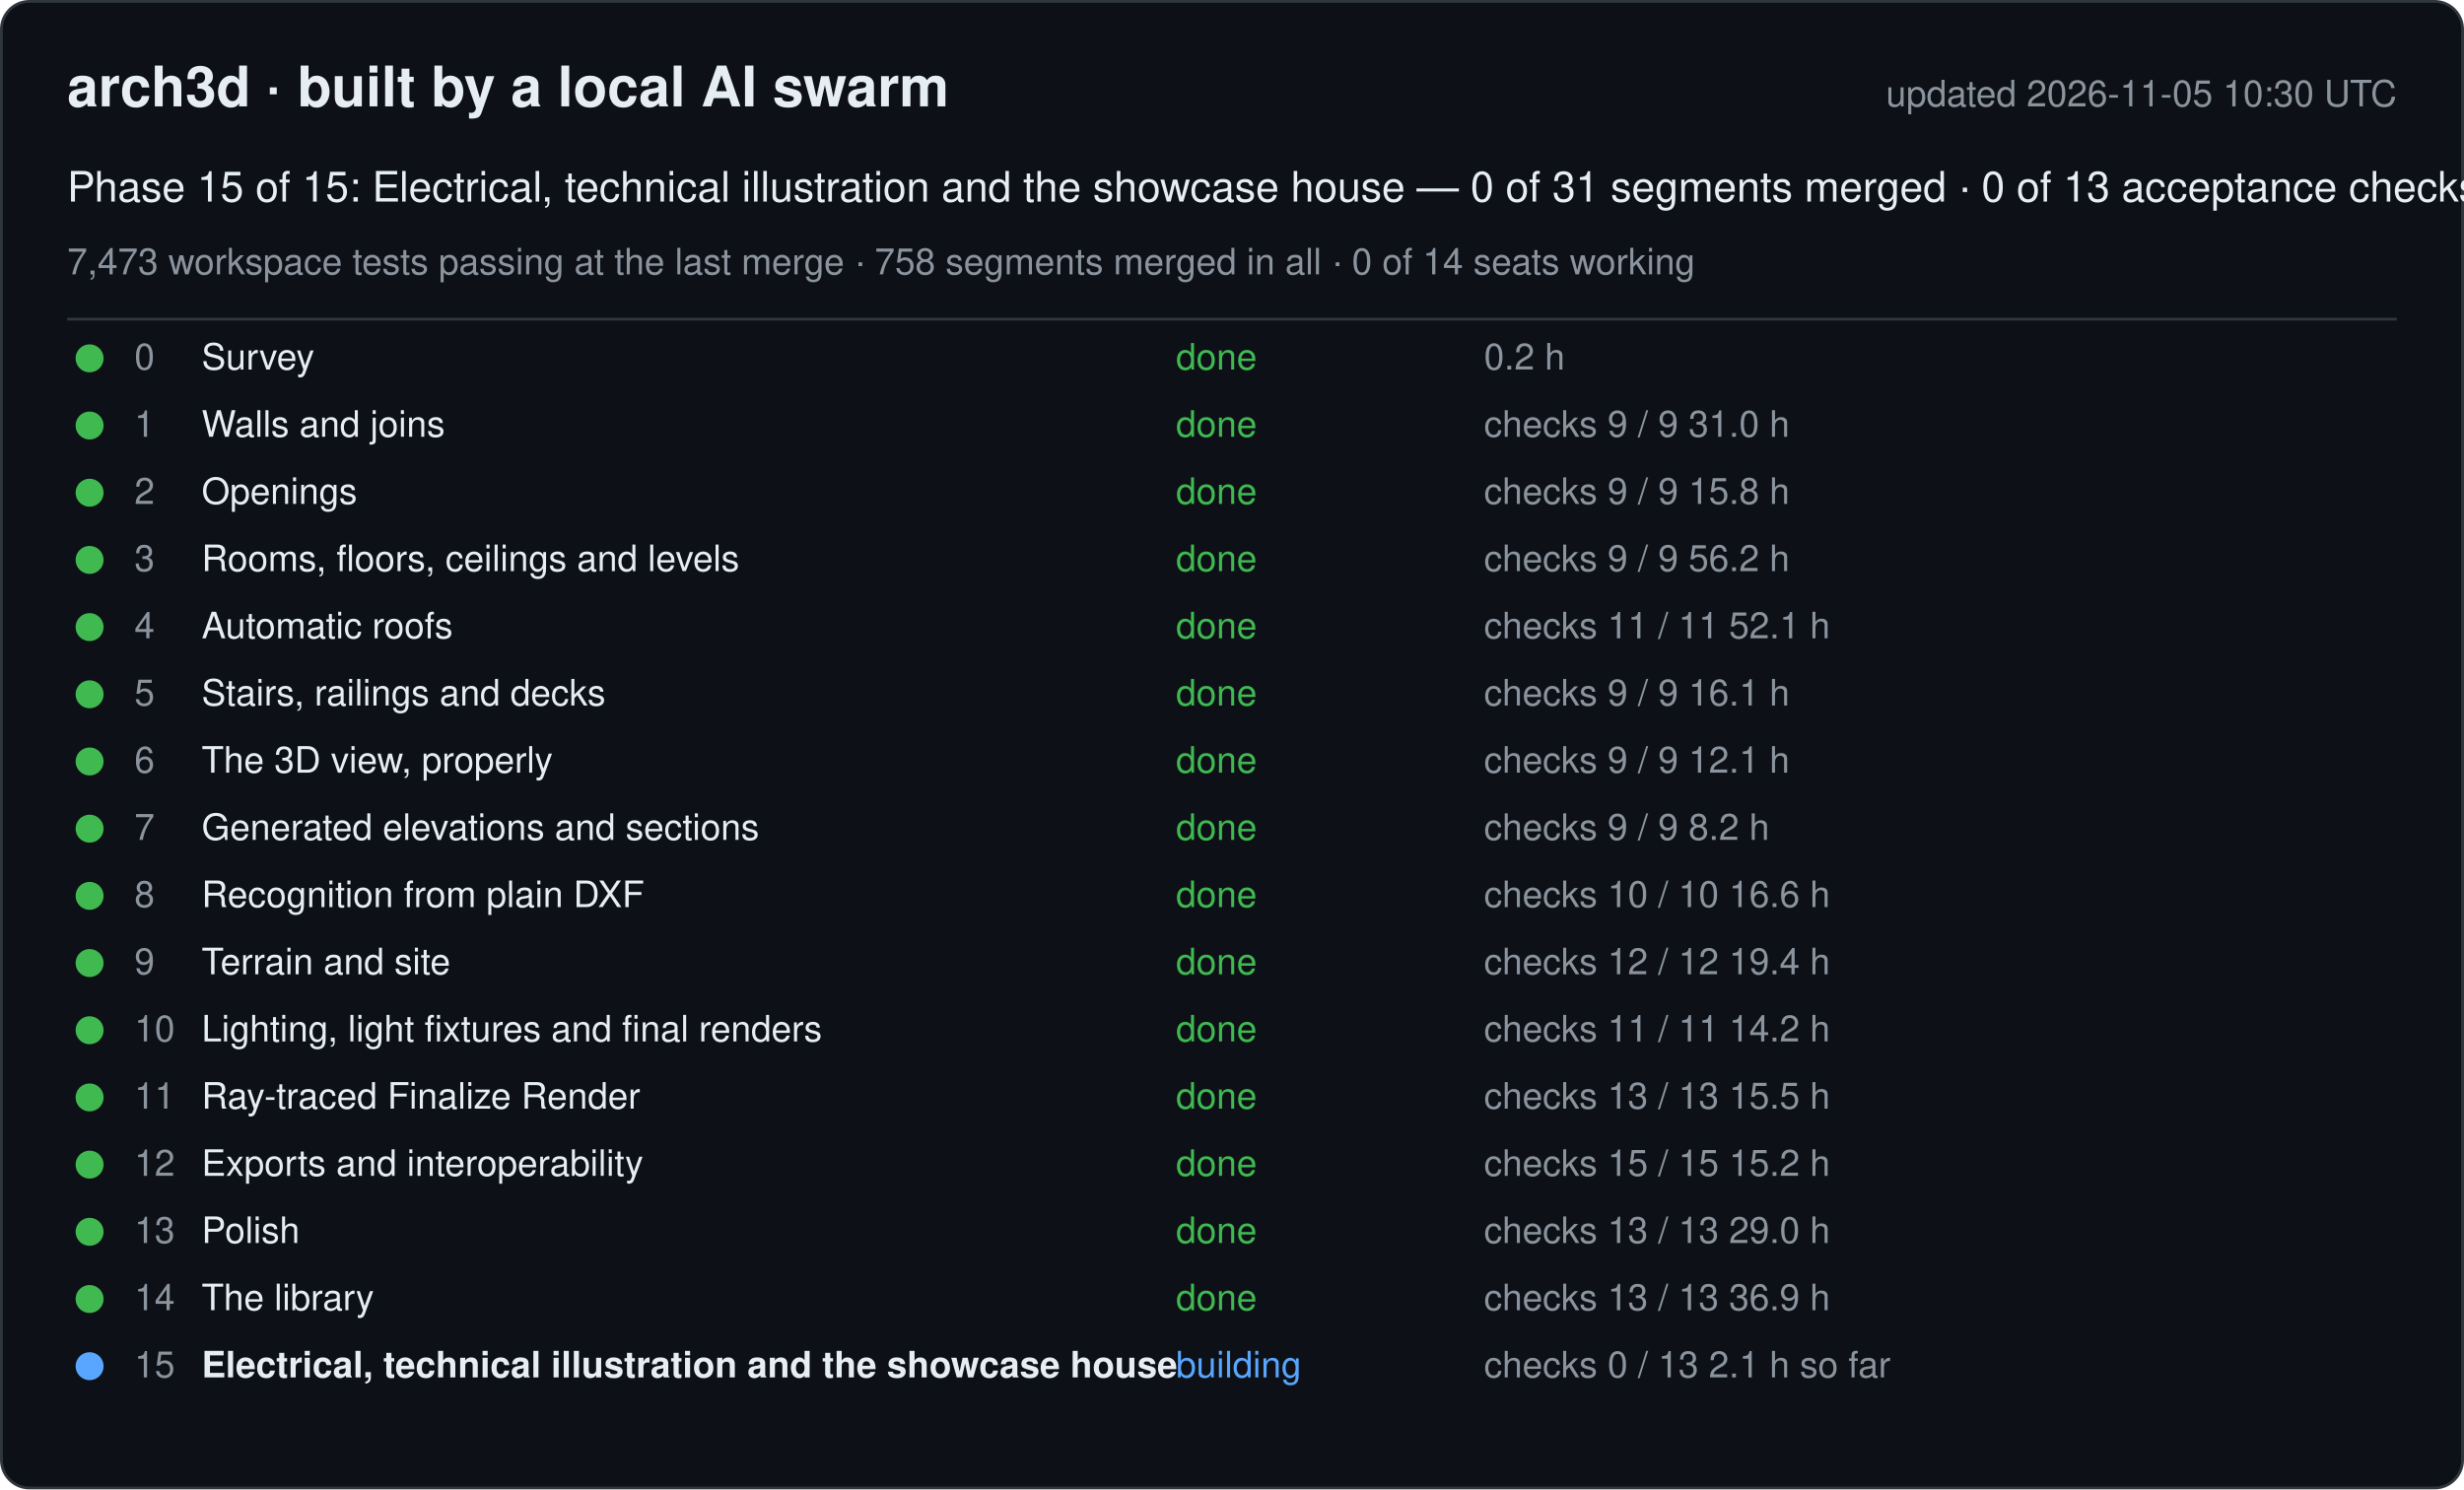
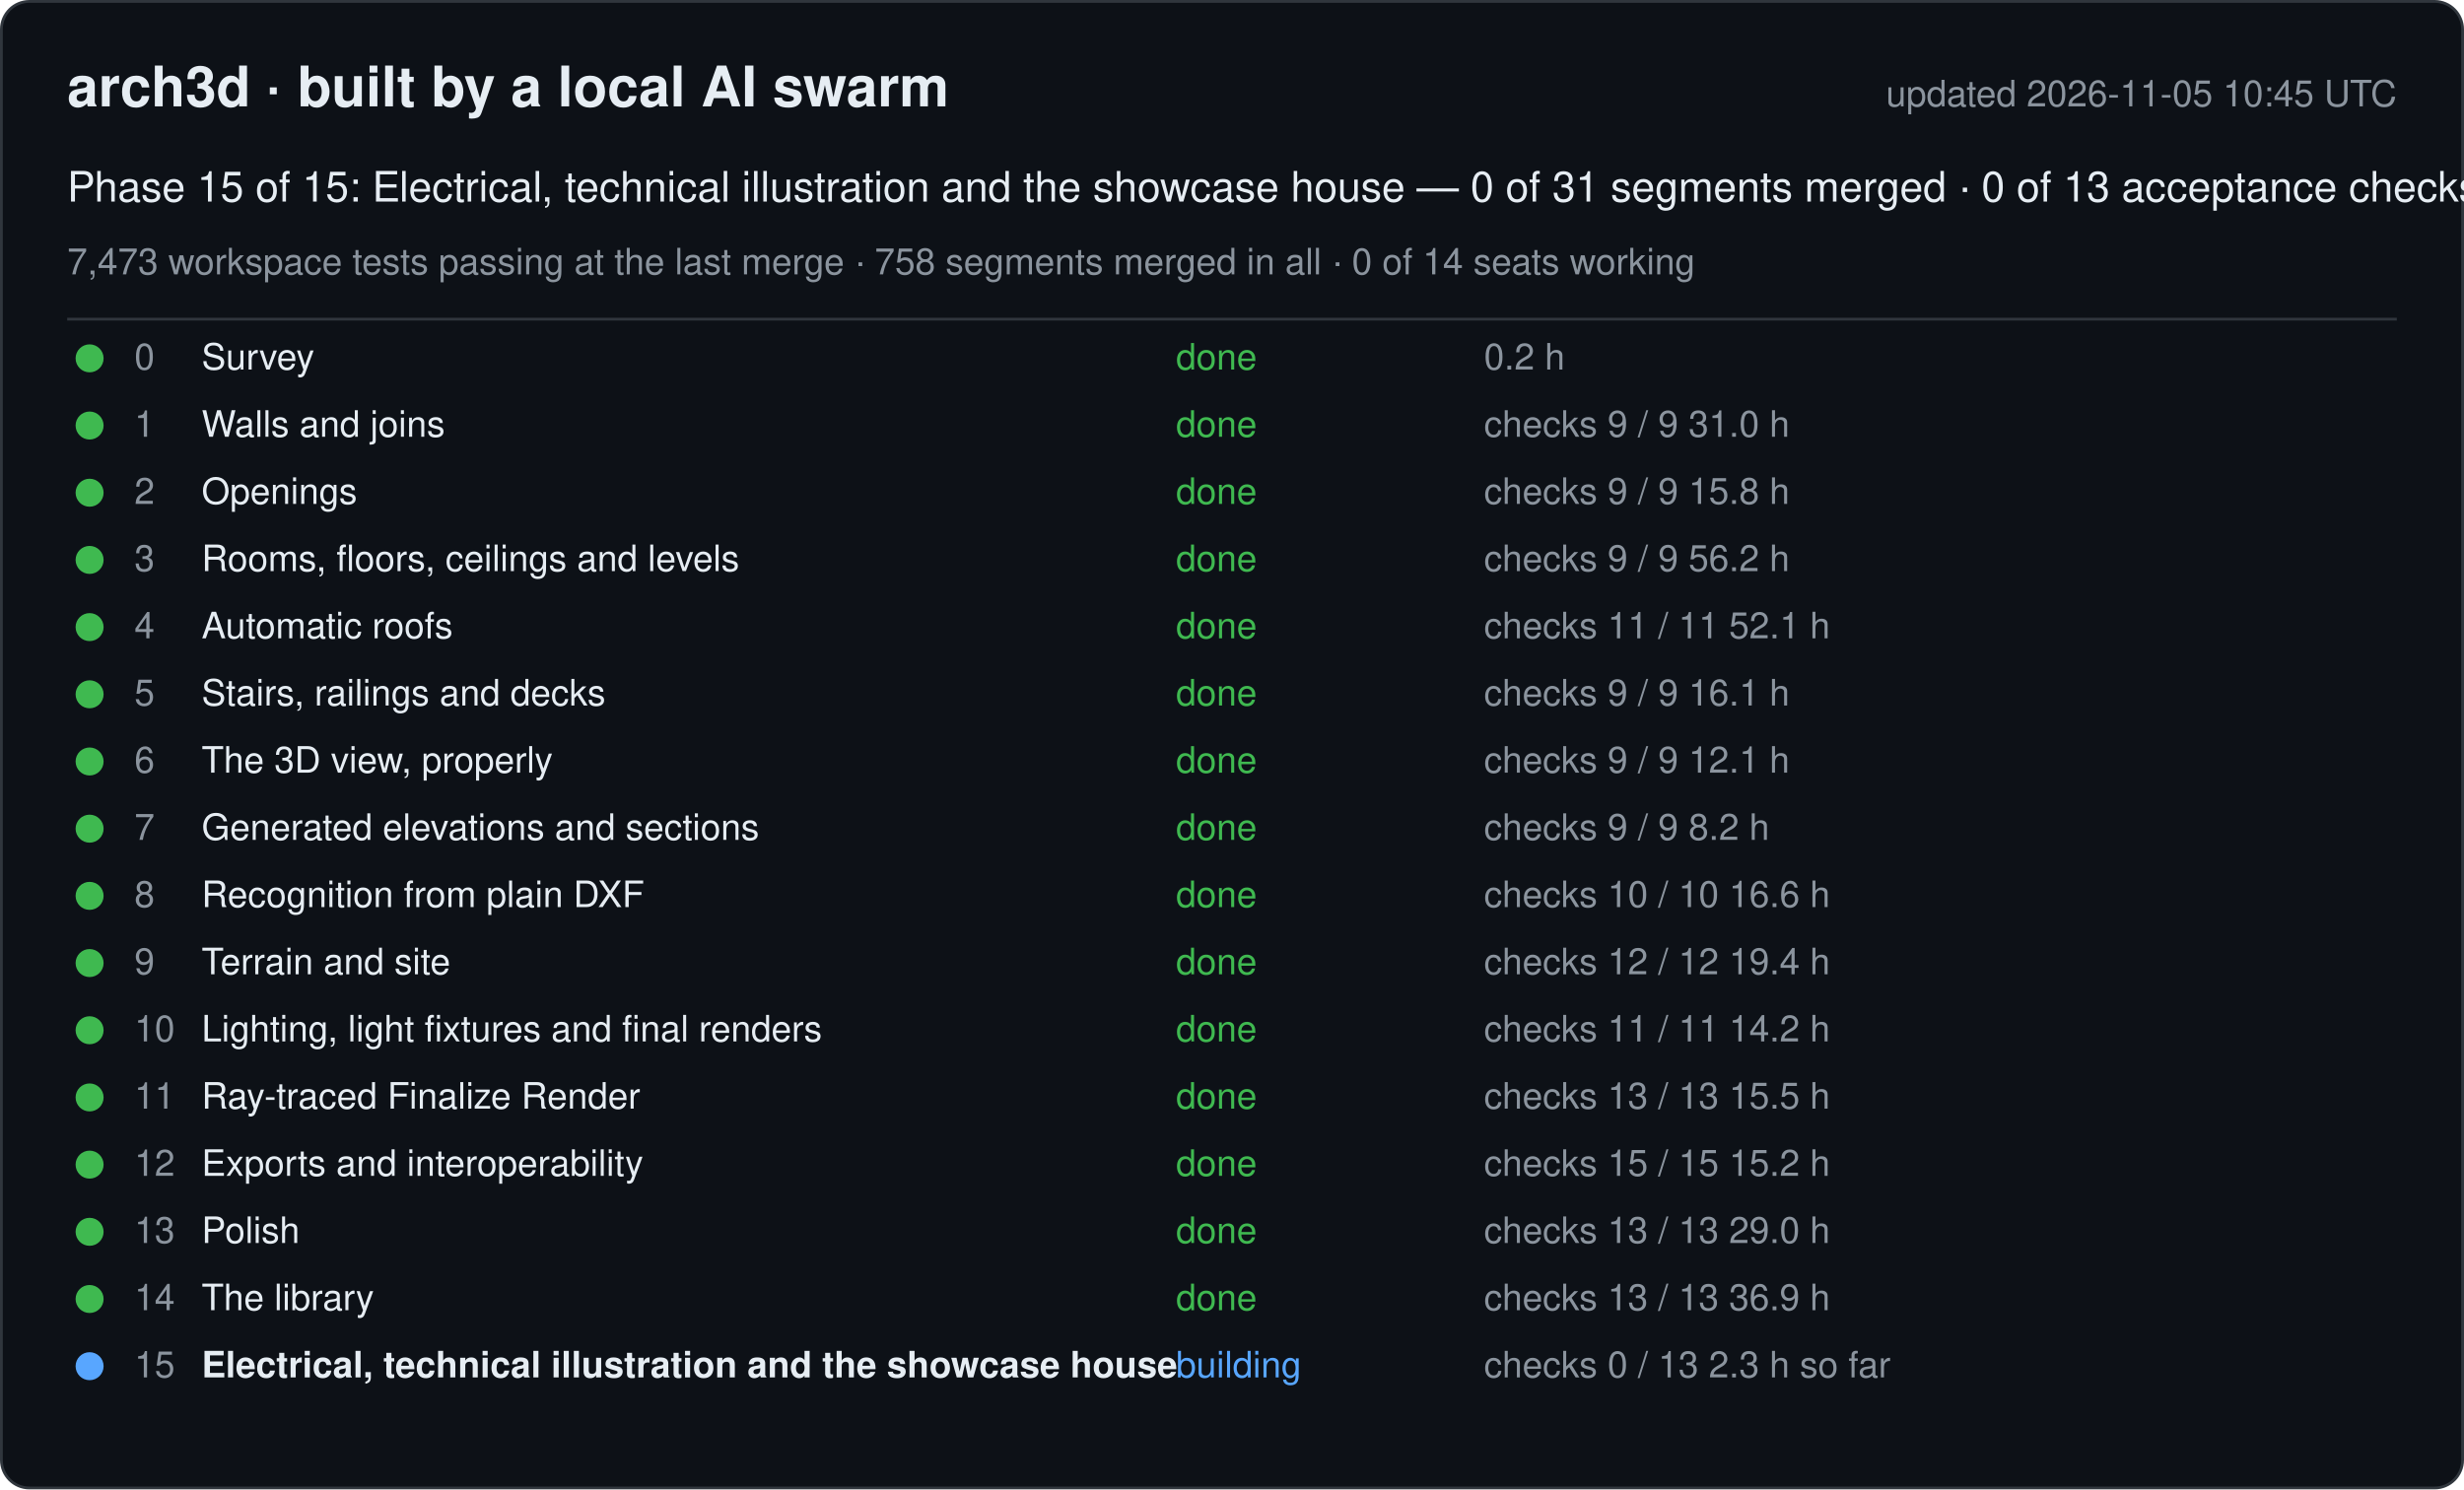
<svg xmlns="http://www.w3.org/2000/svg" width="880" height="532" viewBox="0 0 880 532" font-family="-apple-system, Segoe UI, Helvetica, Arial, sans-serif">
  <rect x="0.5" y="0.5" width="879" height="531" rx="10" fill="#0d1117" stroke="#30363d" />
  <text x="24" y="38" font-size="20" font-weight="600" fill="#e6edf3">arch3d · built by a local AI swarm</text>
-   <text x="856" y="38" font-size="13" fill="#8b949e" text-anchor="end">updated 2026-11-05 10:30 UTC</text>
+   <text x="856" y="38" font-size="13" fill="#8b949e" text-anchor="end">updated 2026-11-05 10:45 UTC</text>
  <text x="24" y="72" font-size="15" fill="#e6edf3">Phase 15 of 15: Electrical, technical illustration and the showcase house — 0 of 31 segments merged · 0 of 13 acceptance checks</text>
  <text x="24" y="98" font-size="13" fill="#8b949e">7,473 workspace tests passing at the last merge · 758 segments merged in all · 0 of 14 seats working</text>
  <line x1="24" y1="114" x2="856" y2="114" stroke="#30363d" />
  <g data-phase="0">
    <circle cx="32" cy="128" r="5" fill="#3fb950" />
    <text x="48" y="132" font-size="13" fill="#8b949e">0</text>
    <text x="72" y="132" font-size="13" fill="#e6edf3">Survey</text>
    <text x="420" y="132" font-size="13" fill="#3fb950">done</text>
    <text x="530" y="132" font-size="13" fill="#8b949e">0.2 h</text>
  </g>
  <g data-phase="1">
    <circle cx="32" cy="152" r="5" fill="#3fb950" />
    <text x="48" y="156" font-size="13" fill="#8b949e">1</text>
    <text x="72" y="156" font-size="13" fill="#e6edf3">Walls and joins</text>
    <text x="420" y="156" font-size="13" fill="#3fb950">done</text>
    <text x="530" y="156" font-size="13" fill="#8b949e">checks 9 / 9   31.0 h</text>
  </g>
  <g data-phase="2">
    <circle cx="32" cy="176" r="5" fill="#3fb950" />
    <text x="48" y="180" font-size="13" fill="#8b949e">2</text>
    <text x="72" y="180" font-size="13" fill="#e6edf3">Openings</text>
    <text x="420" y="180" font-size="13" fill="#3fb950">done</text>
    <text x="530" y="180" font-size="13" fill="#8b949e">checks 9 / 9   15.8 h</text>
  </g>
  <g data-phase="3">
    <circle cx="32" cy="200" r="5" fill="#3fb950" />
    <text x="48" y="204" font-size="13" fill="#8b949e">3</text>
    <text x="72" y="204" font-size="13" fill="#e6edf3">Rooms, floors, ceilings and levels</text>
    <text x="420" y="204" font-size="13" fill="#3fb950">done</text>
    <text x="530" y="204" font-size="13" fill="#8b949e">checks 9 / 9   56.2 h</text>
  </g>
  <g data-phase="4">
    <circle cx="32" cy="224" r="5" fill="#3fb950" />
    <text x="48" y="228" font-size="13" fill="#8b949e">4</text>
    <text x="72" y="228" font-size="13" fill="#e6edf3">Automatic roofs</text>
    <text x="420" y="228" font-size="13" fill="#3fb950">done</text>
    <text x="530" y="228" font-size="13" fill="#8b949e">checks 11 / 11   52.1 h</text>
  </g>
  <g data-phase="5">
    <circle cx="32" cy="248" r="5" fill="#3fb950" />
    <text x="48" y="252" font-size="13" fill="#8b949e">5</text>
    <text x="72" y="252" font-size="13" fill="#e6edf3">Stairs, railings and decks</text>
    <text x="420" y="252" font-size="13" fill="#3fb950">done</text>
    <text x="530" y="252" font-size="13" fill="#8b949e">checks 9 / 9   16.1 h</text>
  </g>
  <g data-phase="6">
    <circle cx="32" cy="272" r="5" fill="#3fb950" />
    <text x="48" y="276" font-size="13" fill="#8b949e">6</text>
    <text x="72" y="276" font-size="13" fill="#e6edf3">The 3D view, properly</text>
    <text x="420" y="276" font-size="13" fill="#3fb950">done</text>
    <text x="530" y="276" font-size="13" fill="#8b949e">checks 9 / 9   12.1 h</text>
  </g>
  <g data-phase="7">
    <circle cx="32" cy="296" r="5" fill="#3fb950" />
    <text x="48" y="300" font-size="13" fill="#8b949e">7</text>
    <text x="72" y="300" font-size="13" fill="#e6edf3">Generated elevations and sections</text>
    <text x="420" y="300" font-size="13" fill="#3fb950">done</text>
    <text x="530" y="300" font-size="13" fill="#8b949e">checks 9 / 9   8.2 h</text>
  </g>
  <g data-phase="8">
    <circle cx="32" cy="320" r="5" fill="#3fb950" />
    <text x="48" y="324" font-size="13" fill="#8b949e">8</text>
    <text x="72" y="324" font-size="13" fill="#e6edf3">Recognition from plain DXF</text>
    <text x="420" y="324" font-size="13" fill="#3fb950">done</text>
    <text x="530" y="324" font-size="13" fill="#8b949e">checks 10 / 10   16.6 h</text>
  </g>
  <g data-phase="9">
    <circle cx="32" cy="344" r="5" fill="#3fb950" />
    <text x="48" y="348" font-size="13" fill="#8b949e">9</text>
    <text x="72" y="348" font-size="13" fill="#e6edf3">Terrain and site</text>
    <text x="420" y="348" font-size="13" fill="#3fb950">done</text>
    <text x="530" y="348" font-size="13" fill="#8b949e">checks 12 / 12   19.4 h</text>
  </g>
  <g data-phase="10">
    <circle cx="32" cy="368" r="5" fill="#3fb950" />
    <text x="48" y="372" font-size="13" fill="#8b949e">10</text>
    <text x="72" y="372" font-size="13" fill="#e6edf3">Lighting, light fixtures and final renders</text>
    <text x="420" y="372" font-size="13" fill="#3fb950">done</text>
    <text x="530" y="372" font-size="13" fill="#8b949e">checks 11 / 11   14.2 h</text>
  </g>
  <g data-phase="11">
    <circle cx="32" cy="392" r="5" fill="#3fb950" />
    <text x="48" y="396" font-size="13" fill="#8b949e">11</text>
    <text x="72" y="396" font-size="13" fill="#e6edf3">Ray-traced Finalize Render</text>
    <text x="420" y="396" font-size="13" fill="#3fb950">done</text>
    <text x="530" y="396" font-size="13" fill="#8b949e">checks 13 / 13   15.5 h</text>
  </g>
  <g data-phase="12">
    <circle cx="32" cy="416" r="5" fill="#3fb950" />
    <text x="48" y="420" font-size="13" fill="#8b949e">12</text>
    <text x="72" y="420" font-size="13" fill="#e6edf3">Exports and interoperability</text>
    <text x="420" y="420" font-size="13" fill="#3fb950">done</text>
    <text x="530" y="420" font-size="13" fill="#8b949e">checks 15 / 15   15.2 h</text>
  </g>
  <g data-phase="13">
    <circle cx="32" cy="440" r="5" fill="#3fb950" />
    <text x="48" y="444" font-size="13" fill="#8b949e">13</text>
    <text x="72" y="444" font-size="13" fill="#e6edf3">Polish</text>
    <text x="420" y="444" font-size="13" fill="#3fb950">done</text>
    <text x="530" y="444" font-size="13" fill="#8b949e">checks 13 / 13   29.0 h</text>
  </g>
  <g data-phase="14">
    <circle cx="32" cy="464" r="5" fill="#3fb950" />
    <text x="48" y="468" font-size="13" fill="#8b949e">14</text>
    <text x="72" y="468" font-size="13" fill="#e6edf3">The library</text>
    <text x="420" y="468" font-size="13" fill="#3fb950">done</text>
    <text x="530" y="468" font-size="13" fill="#8b949e">checks 13 / 13   36.9 h</text>
  </g>
  <g data-phase="15">
    <circle cx="32" cy="488" r="5" fill="#58a6ff" />
    <text x="48" y="492" font-size="13" fill="#8b949e">15</text>
    <text x="72" y="492" font-size="13" fill="#e6edf3" font-weight="600">Electrical, technical illustration and the showcase house</text>
    <text x="420" y="492" font-size="13" fill="#58a6ff">building</text>
-     <text x="530" y="492" font-size="13" fill="#8b949e">checks 0 / 13   2.1 h so far</text>
+     <text x="530" y="492" font-size="13" fill="#8b949e">checks 0 / 13   2.3 h so far</text>
  </g>
</svg>
